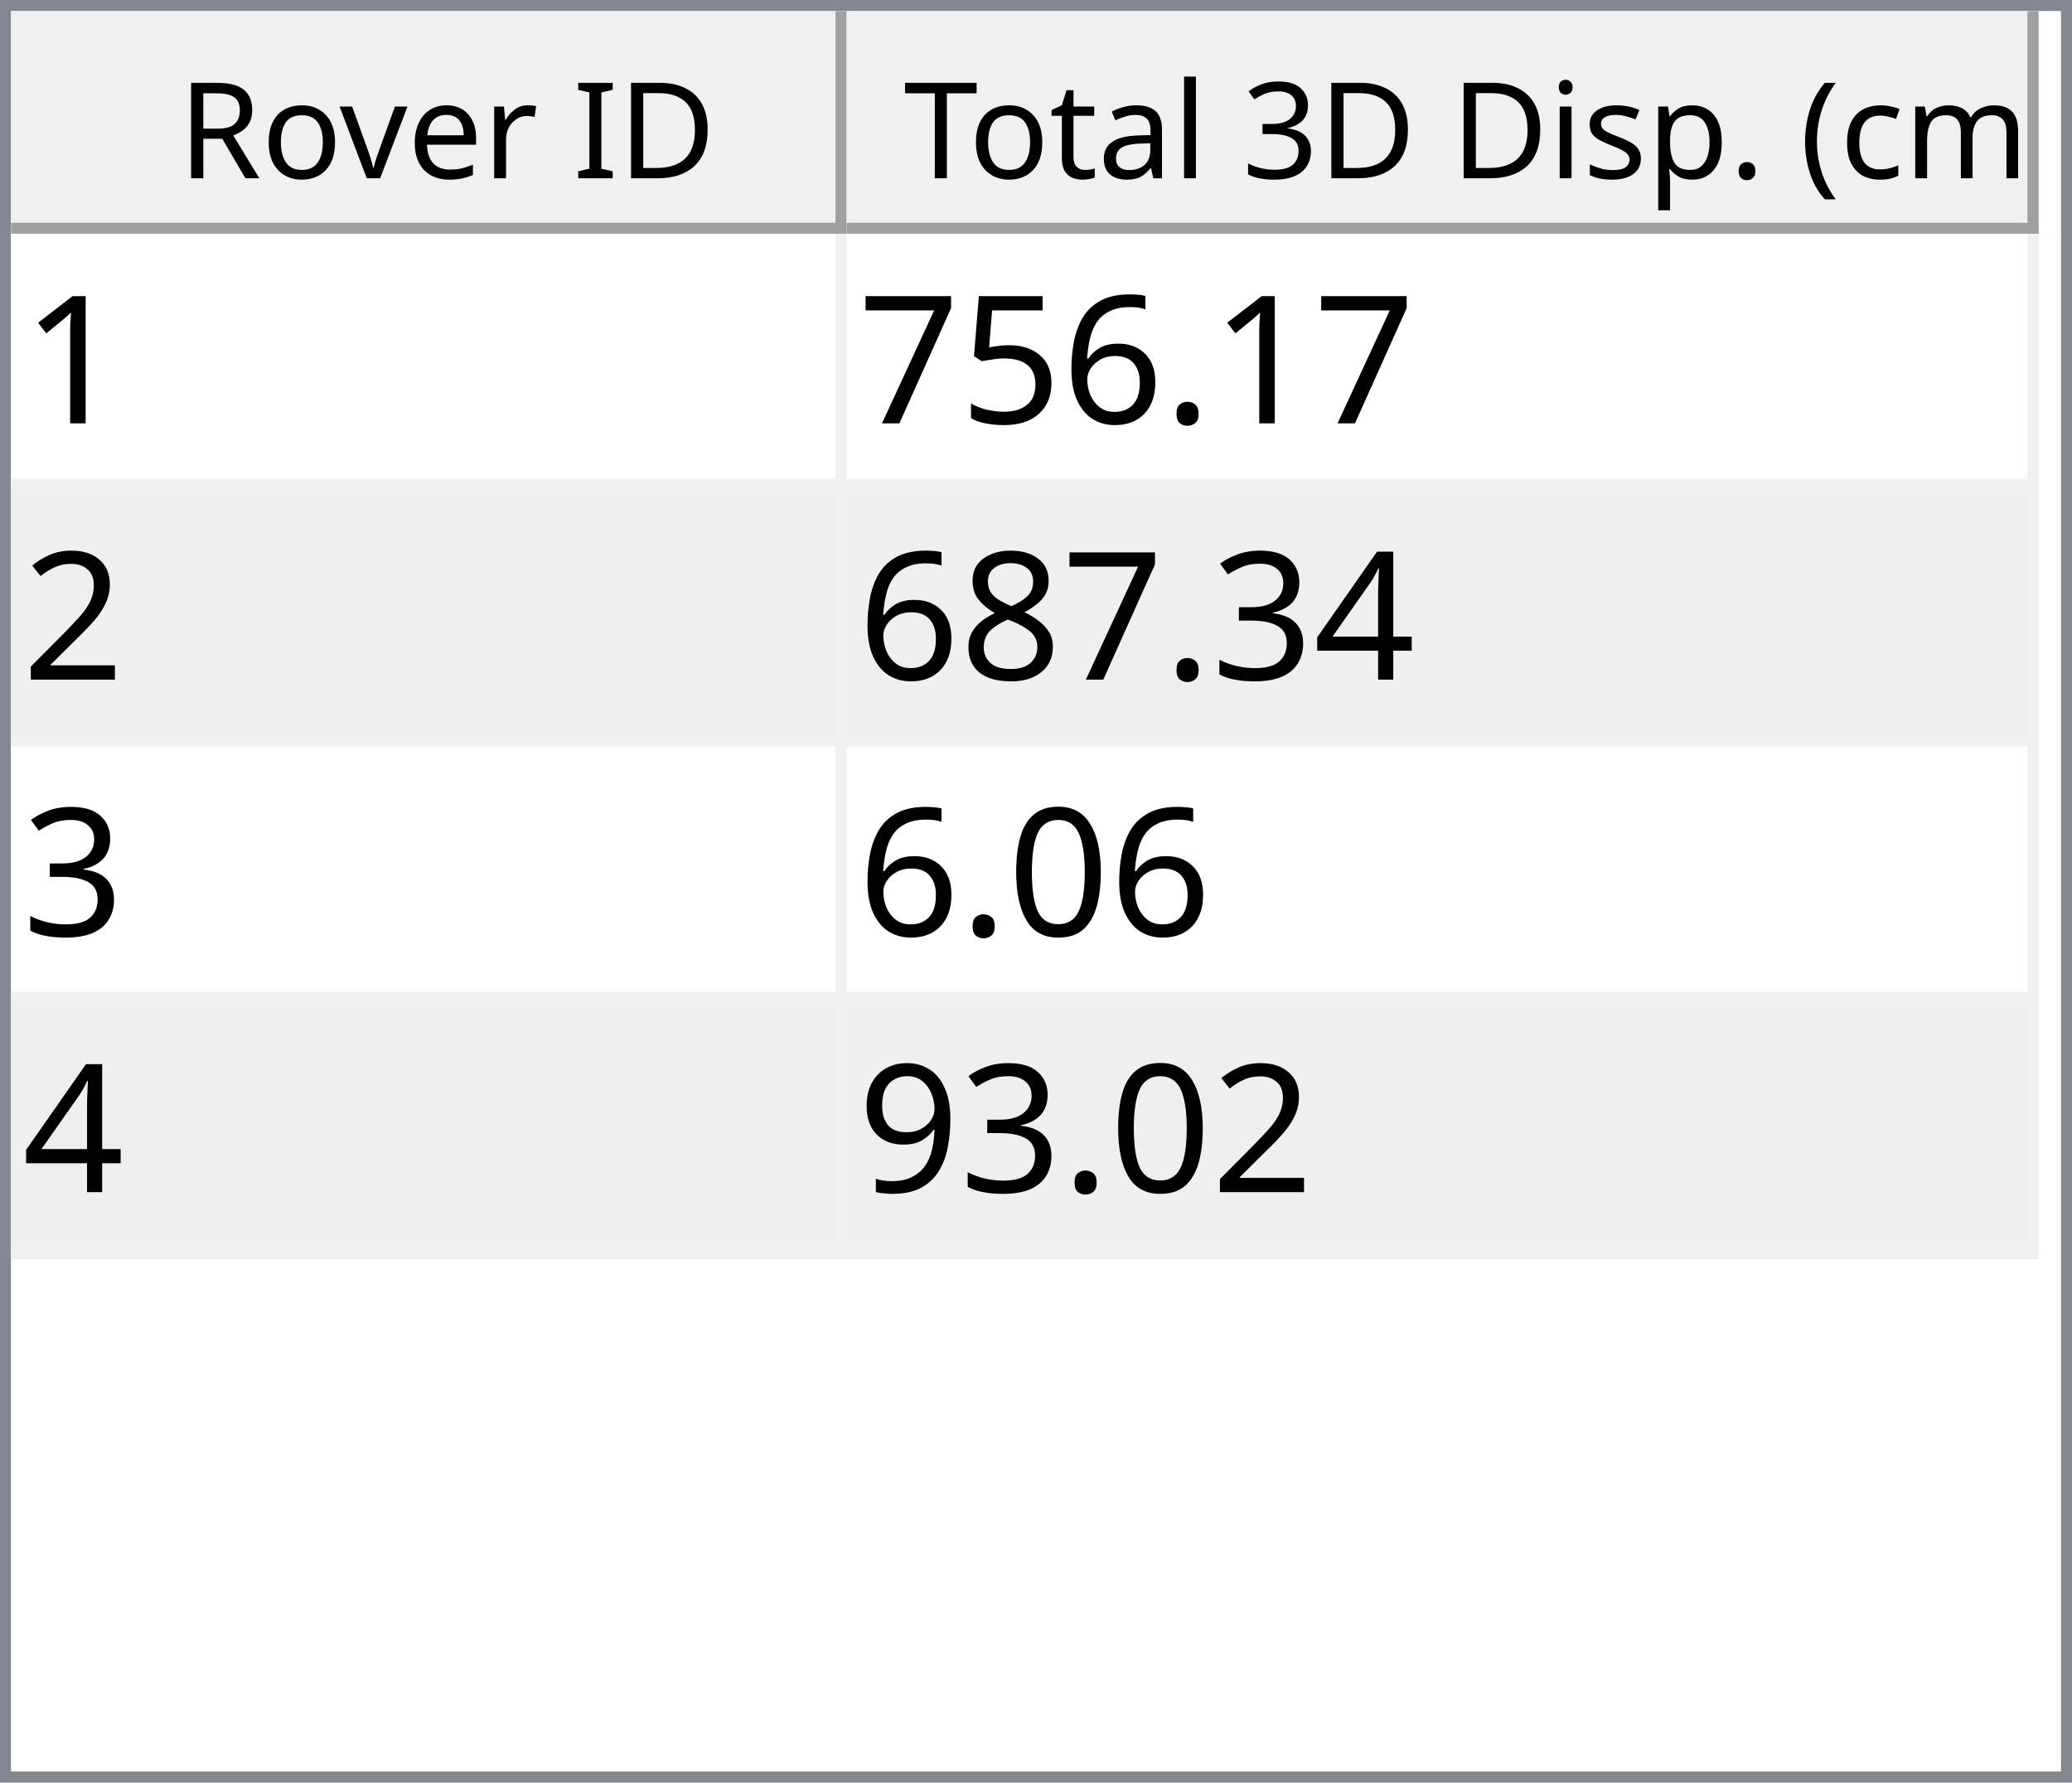
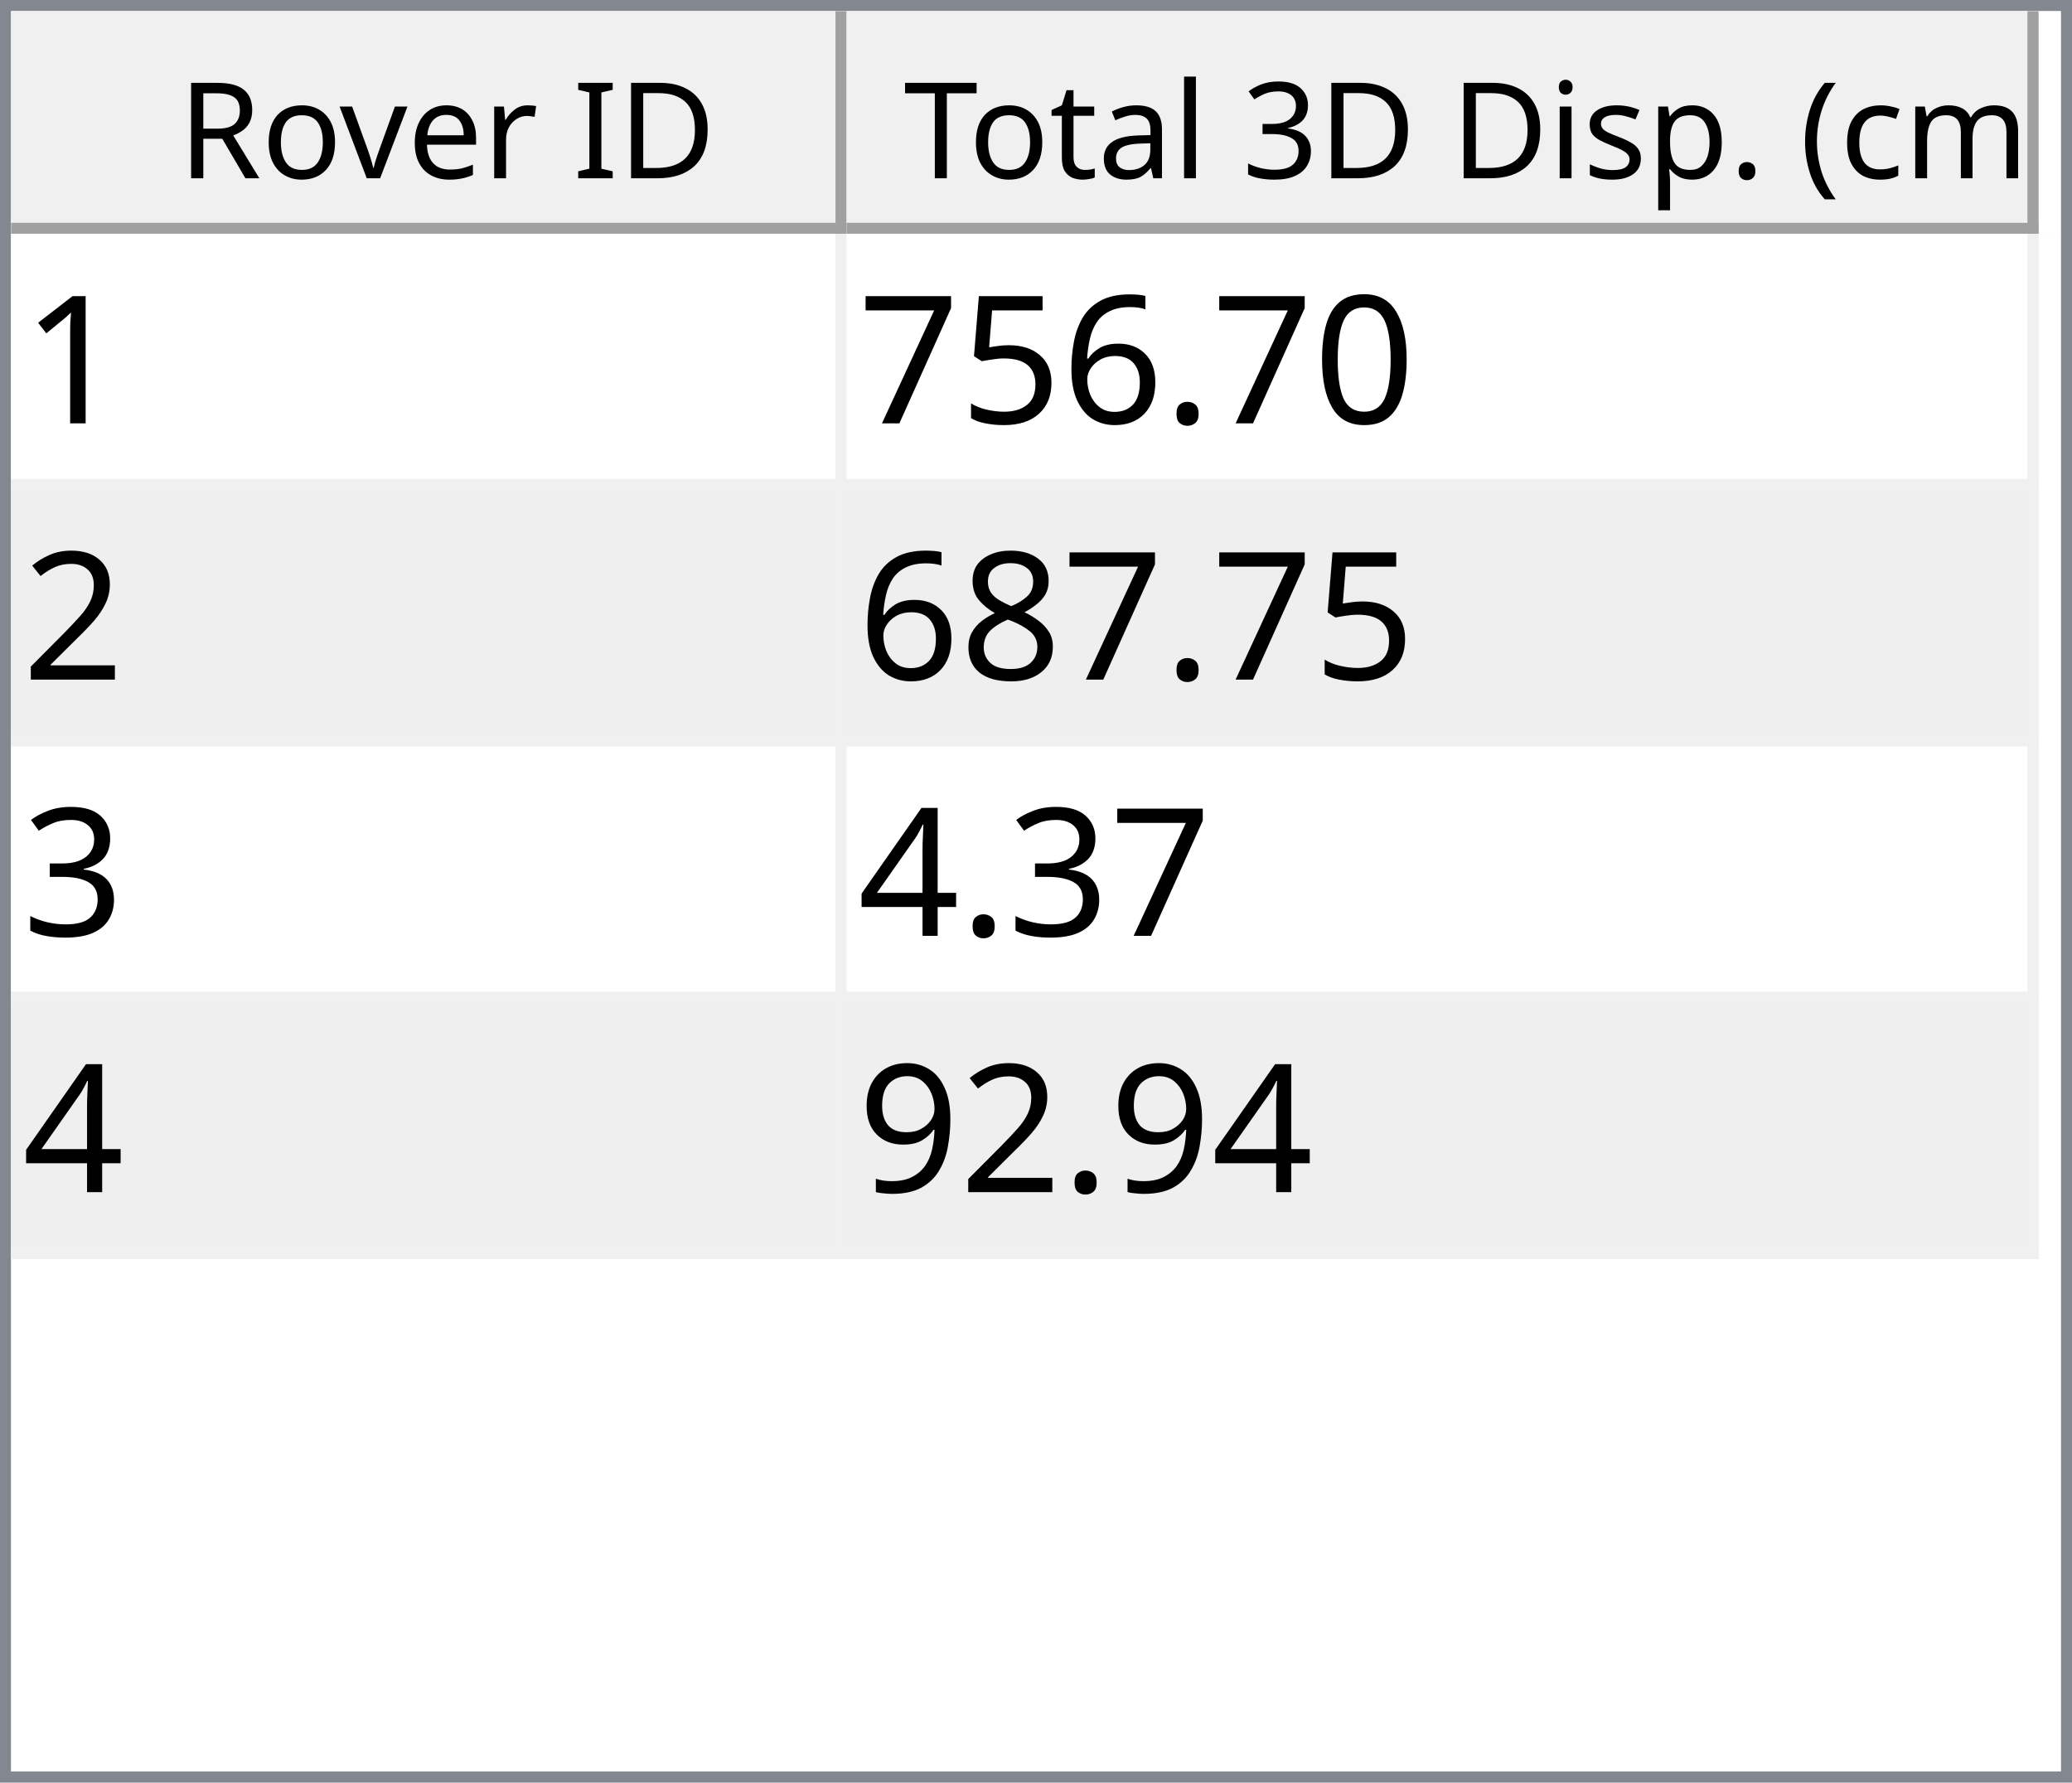
<svg xmlns="http://www.w3.org/2000/svg" style="fill-opacity:1; color-rendering:auto; color-interpolation:auto; text-rendering:auto; stroke:black; stroke-linecap:square; stroke-miterlimit:10; shape-rendering:auto; stroke-opacity:1; fill:black; stroke-dasharray:none; font-weight:normal; stroke-width:1; font-family:'Dialog'; font-style:normal; stroke-linejoin:miter; font-size:12px; stroke-dashoffset:0; image-rendering:auto;" width="186" height="160">
  <defs id="genericDefs" />
  <g>
    <defs id="defs1">
      <clipPath clipPathUnits="userSpaceOnUse" id="clipPath1">
        <path d="M0 0 L186 0 L186 160 L0 160 L0 0 Z" />
      </clipPath>
      <clipPath clipPathUnits="userSpaceOnUse" id="clipPath2">
        <path d="M0 0 L0 160 L186 160 L186 0 Z" />
      </clipPath>
      <clipPath clipPathUnits="userSpaceOnUse" id="clipPath3">
        <path d="M0 0 L0 20 L184 20 L184 0 Z" />
      </clipPath>
      <clipPath clipPathUnits="userSpaceOnUse" id="clipPath4">
        <path d="M0 0 L0 20 L75 20 L75 0 Z" />
      </clipPath>
      <clipPath clipPathUnits="userSpaceOnUse" id="clipPath5">
        <path d="M1 1 L1 19 L74 19 L74 1 Z" />
      </clipPath>
      <clipPath clipPathUnits="userSpaceOnUse" id="clipPath6">
        <path d="M0 0 L0 18 L73 18 L73 0 Z" />
      </clipPath>
      <clipPath clipPathUnits="userSpaceOnUse" id="clipPath7">
        <path d="M-0.5 -0.5 L-0.5 19.5 L74.5 19.5 L74.5 -0.5 Z" />
      </clipPath>
      <clipPath clipPathUnits="userSpaceOnUse" id="clipPath8">
        <path d="M0 0 L0 20 L107 20 L107 0 Z" />
      </clipPath>
      <clipPath clipPathUnits="userSpaceOnUse" id="clipPath9">
        <path d="M1 1 L1 19 L106 19 L106 1 Z" />
      </clipPath>
      <clipPath clipPathUnits="userSpaceOnUse" id="clipPath10">
        <path d="M0 0 L0 18 L105 18 L105 0 Z" />
      </clipPath>
      <clipPath clipPathUnits="userSpaceOnUse" id="clipPath11">
        <path d="M-0.5 -0.5 L-0.5 19.5 L106.5 19.5 L106.5 -0.5 Z" />
      </clipPath>
      <clipPath clipPathUnits="userSpaceOnUse" id="clipPath12">
        <path d="M0 0 L0 138 L184 138 L184 0 Z" />
      </clipPath>
      <clipPath clipPathUnits="userSpaceOnUse" id="clipPath13">
        <path d="M0 0 L0 92 L182 92 L182 0 Z" />
      </clipPath>
      <clipPath clipPathUnits="userSpaceOnUse" id="clipPath14">
        <path d="M-0.5 -0.5 L-0.5 91.5 L181.5 91.5 L181.5 -0.5 Z" />
      </clipPath>
      <clipPath clipPathUnits="userSpaceOnUse" id="clipPath15">
        <path d="M0 0 L0 22 L74 22 L74 0 Z" />
      </clipPath>
      <clipPath clipPathUnits="userSpaceOnUse" id="clipPath16">
        <path d="M0 0 L0 22 L106 22 L106 0 Z" />
      </clipPath>
      <font horiz-adv-x="64.551" id="font1">
        <font-face ascent="107.91" descent="25.098" units-per-em="100" style="font-style:normal; font-family:Segoe UI; font-weight:normal;" />
        <missing-glyph horiz-adv-x="64.551" d="M8.109 0 L8.109 68.266 L56.453 68.266 L56.453 0 L8.109 0 ZM15.328 7.234 L49.219 7.234 L49.219 61.031 L15.328 61.031 L15.328 7.234 Z" />
        <glyph unicode="D" horiz-adv-x="70.117" d="M9.188 0 L9.188 70.016 L28.516 70.016 Q65.531 70.016 65.531 35.891 Q65.531 19.672 55.25 9.836 Q44.969 0 27.734 0 L9.188 0 ZM17.391 62.594 L17.391 7.422 L27.828 7.422 Q41.609 7.422 49.273 14.797 Q56.938 22.172 56.938 35.688 Q56.938 62.594 28.328 62.594 L17.391 62.594 Z" />
        <glyph unicode="I" horiz-adv-x="26.611" d="M17.391 0 L9.188 0 L9.188 70.016 L17.391 70.016 L17.391 0 Z" />
        <glyph unicode=" " horiz-adv-x="27.393" d="" />
        <glyph unicode="r" horiz-adv-x="34.766" d="M34.188 41.891 Q32.078 43.5 28.125 43.5 Q23 43.5 19.555 38.672 Q16.109 33.844 16.109 25.484 L16.109 0 L8.109 0 L8.109 50 L16.109 50 L16.109 39.703 L16.312 39.703 Q18.016 44.969 21.531 47.922 Q25.047 50.875 29.391 50.875 Q32.516 50.875 34.188 50.203 L34.188 41.891 Z" />
        <glyph unicode="e" horiz-adv-x="52.295" d="M48.297 23 L12.984 23 Q13.188 14.656 17.484 10.109 Q21.781 5.562 29.297 5.562 Q37.75 5.562 44.828 11.141 L44.828 3.609 Q38.234 -1.172 27.391 -1.172 Q16.797 -1.172 10.742 5.641 Q4.688 12.453 4.688 24.812 Q4.688 36.469 11.305 43.82 Q17.922 51.172 27.734 51.172 Q37.547 51.172 42.922 44.828 Q48.297 38.484 48.297 27.203 L48.297 23 ZM40.094 29.781 Q40.047 36.719 36.75 40.578 Q33.453 44.438 27.594 44.438 Q21.922 44.438 17.969 40.383 Q14.016 36.328 13.094 29.781 L40.094 29.781 Z" />
        <glyph unicode="v" horiz-adv-x="47.9" d="M47.406 50 L27.484 0 L19.625 0 L0.688 50 L9.469 50 L22.172 13.672 Q23.578 9.672 23.922 6.688 L24.125 6.688 Q24.609 10.453 25.688 13.484 L38.969 50 L47.406 50 Z" />
        <glyph unicode="o" horiz-adv-x="58.594" d="M29 -1.172 Q17.922 -1.172 11.305 5.836 Q4.688 12.844 4.688 24.422 Q4.688 37.016 11.57 44.094 Q18.453 51.172 30.172 51.172 Q41.359 51.172 47.633 44.289 Q53.906 37.406 53.906 25.203 Q53.906 13.234 47.141 6.031 Q40.375 -1.172 29 -1.172 ZM29.594 44.438 Q21.875 44.438 17.383 39.188 Q12.891 33.938 12.891 24.703 Q12.891 15.828 17.43 10.695 Q21.969 5.562 29.594 5.562 Q37.359 5.562 41.531 10.594 Q45.703 15.625 45.703 24.906 Q45.703 34.281 41.531 39.359 Q37.359 44.438 29.594 44.438 Z" />
        <glyph unicode="R" horiz-adv-x="59.814" d="M59.375 0 L49.609 0 L37.891 19.625 Q36.281 22.359 34.766 24.289 Q33.25 26.219 31.664 27.438 Q30.078 28.656 28.25 29.219 Q26.422 29.781 24.125 29.781 L17.391 29.781 L17.391 0 L9.188 0 L9.188 70.016 L30.078 70.016 Q34.672 70.016 38.555 68.867 Q42.438 67.719 45.289 65.375 Q48.141 63.031 49.758 59.547 Q51.375 56.062 51.375 51.375 Q51.375 47.703 50.273 44.656 Q49.172 41.609 47.148 39.211 Q45.125 36.812 42.266 35.133 Q39.406 33.453 35.844 32.516 L35.844 32.328 Q37.594 31.547 38.891 30.547 Q40.188 29.547 41.359 28.18 Q42.531 26.812 43.68 25.078 Q44.828 23.344 46.234 21.047 L59.375 0 ZM17.391 62.594 L17.391 37.203 L28.516 37.203 Q31.594 37.203 34.203 38.133 Q36.812 39.062 38.719 40.797 Q40.625 42.531 41.703 45.047 Q42.781 47.562 42.781 50.688 Q42.781 56.297 39.141 59.445 Q35.5 62.594 28.609 62.594 L17.391 62.594 Z" />
        <glyph unicode=")" horiz-adv-x="30.176" d="M8.297 -15.922 L1.172 -15.922 Q16.406 2.344 16.406 26.812 Q16.406 51.469 1.078 70.016 L8.297 70.016 Q23.531 52.156 23.531 26.703 Q23.531 1.375 8.297 -15.922 Z" />
        <glyph unicode="m" horiz-adv-x="86.133" d="M79.109 0 L71.094 0 L71.094 28.719 Q71.094 37.016 68.531 40.727 Q65.969 44.438 59.906 44.438 Q54.781 44.438 51.195 39.75 Q47.609 35.062 47.609 28.516 L47.609 0 L39.594 0 L39.594 29.688 Q39.594 44.438 28.219 44.438 Q22.953 44.438 19.531 40.016 Q16.109 35.594 16.109 28.516 L16.109 0 L8.109 0 L8.109 50 L16.109 50 L16.109 42.094 L16.312 42.094 Q21.625 51.172 31.844 51.172 Q36.969 51.172 40.773 48.312 Q44.578 45.453 46 40.828 Q51.562 51.172 62.594 51.172 Q79.109 51.172 79.109 30.812 L79.109 0 Z" />
        <glyph unicode="c" horiz-adv-x="46.191" d="M42.188 2.297 Q36.422 -1.172 28.516 -1.172 Q17.828 -1.172 11.258 5.789 Q4.688 12.75 4.688 23.828 Q4.688 36.188 11.766 43.68 Q18.844 51.172 30.672 51.172 Q37.25 51.172 42.281 48.734 L42.281 40.531 Q36.719 44.438 30.375 44.438 Q22.703 44.438 17.797 38.945 Q12.891 33.453 12.891 24.516 Q12.891 15.719 17.508 10.641 Q22.125 5.562 29.891 5.562 Q36.422 5.562 42.188 9.906 L42.188 2.297 Z" />
        <glyph unicode="(" horiz-adv-x="30.176" d="M29.109 -15.922 L21.969 -15.922 Q6.844 1.375 6.844 26.703 Q6.844 52.156 21.969 70.016 L29.203 70.016 Q13.875 51.469 13.875 26.812 Q13.875 2.344 29.109 -15.922 Z" />
        <glyph unicode="." horiz-adv-x="21.68" d="M10.891 -1.078 Q8.641 -1.078 7.055 0.539 Q5.469 2.156 5.469 4.391 Q5.469 6.641 7.055 8.273 Q8.641 9.906 10.891 9.906 Q13.188 9.906 14.797 8.273 Q16.406 6.641 16.406 4.391 Q16.406 2.156 14.797 0.539 Q13.188 -1.078 10.891 -1.078 Z" />
        <glyph unicode="p" horiz-adv-x="58.789" d="M16.312 7.234 L16.109 7.234 L16.109 -23 L8.109 -23 L8.109 50 L16.109 50 L16.109 41.219 L16.312 41.219 Q22.219 51.172 33.594 51.172 Q43.266 51.172 48.688 44.461 Q54.109 37.75 54.109 26.469 Q54.109 13.922 48 6.375 Q41.891 -1.172 31.297 -1.172 Q21.578 -1.172 16.312 7.234 ZM16.109 27.391 L16.109 20.406 Q16.109 14.203 20.141 9.883 Q24.172 5.562 30.375 5.562 Q37.641 5.562 41.773 11.133 Q45.906 16.703 45.906 26.609 Q45.906 34.969 42.047 39.703 Q38.188 44.438 31.594 44.438 Q24.609 44.438 20.359 39.578 Q16.109 34.719 16.109 27.391 Z" />
        <glyph unicode="s" horiz-adv-x="42.432" d="M5.078 1.812 L5.078 10.406 Q11.625 5.562 19.484 5.562 Q30.031 5.562 30.031 12.594 Q30.031 14.594 29.125 15.992 Q28.219 17.391 26.68 18.461 Q25.141 19.531 23.07 20.383 Q21 21.234 18.609 22.172 Q15.281 23.484 12.766 24.828 Q10.25 26.172 8.57 27.859 Q6.891 29.547 6.031 31.695 Q5.172 33.844 5.172 36.719 Q5.172 40.234 6.789 42.945 Q8.406 45.656 11.086 47.484 Q13.766 49.312 17.211 50.242 Q20.656 51.172 24.312 51.172 Q30.812 51.172 35.938 48.922 L35.938 40.828 Q30.422 44.438 23.25 44.438 Q21 44.438 19.195 43.922 Q17.391 43.406 16.094 42.477 Q14.797 41.547 14.086 40.258 Q13.375 38.969 13.375 37.406 Q13.375 35.453 14.086 34.133 Q14.797 32.812 16.164 31.789 Q17.531 30.766 19.484 29.938 Q21.438 29.109 23.922 28.125 Q27.25 26.859 29.883 25.516 Q32.516 24.172 34.375 22.484 Q36.234 20.797 37.234 18.602 Q38.234 16.406 38.234 13.375 Q38.234 9.672 36.602 6.938 Q34.969 4.203 32.234 2.398 Q29.5 0.594 25.93 -0.289 Q22.359 -1.172 18.453 -1.172 Q10.75 -1.172 5.078 1.812 Z" />
        <glyph unicode="i" horiz-adv-x="24.219" d="M12.203 62.703 Q10.062 62.703 8.547 64.164 Q7.031 65.625 7.031 67.875 Q7.031 70.125 8.547 71.609 Q10.062 73.094 12.203 73.094 Q14.406 73.094 15.945 71.609 Q17.484 70.125 17.484 67.875 Q17.484 65.719 15.945 64.211 Q14.406 62.703 12.203 62.703 ZM16.109 0 L8.109 0 L8.109 50 L16.109 50 L16.109 0 Z" />
        <glyph unicode="3" horiz-adv-x="53.906" d="M46.531 19.828 Q46.531 15.094 44.75 11.211 Q42.969 7.328 39.719 4.57 Q36.469 1.812 31.93 0.297 Q27.391 -1.219 21.922 -1.219 Q11.922 -1.219 6 2.594 L6 11.188 Q13.094 5.609 22.219 5.609 Q25.875 5.609 28.828 6.539 Q31.781 7.469 33.906 9.227 Q36.031 10.984 37.18 13.477 Q38.328 15.969 38.328 19.094 Q38.328 32.812 18.797 32.812 L12.984 32.812 L12.984 39.594 L18.5 39.594 Q35.797 39.594 35.797 52.484 Q35.797 64.406 22.609 64.406 Q15.188 64.406 8.688 59.422 L8.688 67.188 Q15.375 71.188 24.609 71.188 Q29 71.188 32.57 69.969 Q36.141 68.75 38.68 66.555 Q41.219 64.359 42.609 61.281 Q44 58.203 44 54.5 Q44 40.672 30.031 36.719 L30.031 36.531 Q33.594 36.141 36.625 34.797 Q39.656 33.453 41.852 31.305 Q44.047 29.156 45.289 26.25 Q46.531 23.344 46.531 19.828 Z" />
        <glyph unicode="l" horiz-adv-x="24.219" d="M16.109 0 L8.109 0 L8.109 74.031 L16.109 74.031 L16.109 0 Z" />
        <glyph unicode="a" horiz-adv-x="50.879" d="M43.891 0 L35.891 0 L35.891 7.812 L35.688 7.812 Q30.469 -1.172 20.312 -1.172 Q12.844 -1.172 8.617 2.781 Q4.391 6.734 4.391 13.281 Q4.391 27.297 20.906 29.594 L35.891 31.688 Q35.891 44.438 25.594 44.438 Q16.547 44.438 9.281 38.281 L9.281 46.484 Q16.656 51.172 26.266 51.172 Q43.891 51.172 43.891 32.516 L43.891 0 ZM35.891 25.297 L23.828 23.641 Q18.266 22.859 15.43 20.875 Q12.594 18.891 12.594 13.875 Q12.594 10.203 15.211 7.883 Q17.828 5.562 22.172 5.562 Q28.125 5.562 32.008 9.742 Q35.891 13.922 35.891 20.312 L35.891 25.297 Z" />
        <glyph unicode="t" horiz-adv-x="33.887" d="M31.297 0.484 Q28.469 -1.078 23.828 -1.078 Q10.688 -1.078 10.688 13.578 L10.688 43.172 L2.094 43.172 L2.094 50 L10.688 50 L10.688 62.203 L18.703 64.797 L18.703 50 L31.297 50 L31.297 43.172 L18.703 43.172 L18.703 14.984 Q18.703 9.969 20.414 7.82 Q22.125 5.672 26.078 5.672 Q29.109 5.672 31.297 7.328 L31.297 0.484 Z" />
        <glyph unicode="T" horiz-adv-x="52.393" d="M50.594 62.594 L30.375 62.594 L30.375 0 L22.172 0 L22.172 62.594 L2 62.594 L2 70.016 L50.594 70.016 L50.594 62.594 Z" />
      </font>
      <font horiz-adv-x="75.0" id="font2">
        <font-face ascent="100.537" descent="21.973" units-per-em="100" style="font-style:normal; font-family:sans-serif; font-weight:normal;" />
        <missing-glyph horiz-adv-x="75.0" d="M12.5 0 L12.5 62.5 L62.5 62.5 L62.5 0 L12.5 0 ZM14.062 1.562 L60.938 1.562 L60.938 60.938 L14.062 60.938 L14.062 1.562 Z" />
        <glyph unicode="1" horiz-adv-x="55.615" d="M37.25 0 L28.469 0 L28.469 56 Q25.297 52.984 20.141 49.953 Q14.984 46.922 10.891 45.406 L10.891 53.906 Q18.266 57.375 23.781 62.305 Q29.297 67.234 31.594 71.875 L37.25 71.875 L37.25 0 Z" />
+         <glyph unicode="0" horiz-adv-x="55.615" d="M4.156 35.297 Q4.156 48 6.766 55.742 Q9.375 63.484 14.523 67.68 Q19.672 71.875 27.484 71.875 Q33.25 71.875 37.594 69.555 Q41.938 67.234 44.773 62.867 Q47.609 58.5 49.219 52.227 Q50.828 45.953 50.828 35.297 Q50.828 22.703 48.242 14.969 Q45.656 7.234 40.508 3.008 Q35.359 -1.219 27.484 -1.219 Q17.141 -1.219 11.234 6.203 Q4.156 15.141 4.156 35.297 ZM13.188 35.297 Q13.188 17.672 17.312 11.836 Q21.438 6 27.484 6 Q33.547 6 37.672 11.859 Q41.797 17.719 41.797 35.297 Q41.797 52.984 37.672 58.789 Q33.547 64.594 27.391 64.594 Q21.344 64.594 17.719 59.469 Q13.188 52.938 13.188 35.297 Z" />
        <glyph unicode="." horiz-adv-x="27.783" d="M9.078 0 L9.078 10.016 L19.094 10.016 L19.094 0 L9.078 0 Z" />
        <glyph unicode="6" horiz-adv-x="55.615" d="M49.75 54.047 L41.016 53.375 Q39.844 58.547 37.703 60.891 Q34.125 64.656 28.906 64.656 Q24.703 64.656 21.531 62.312 Q17.391 59.281 14.992 53.469 Q12.594 47.656 12.5 36.922 Q15.672 41.75 20.266 44.094 Q24.859 46.438 29.891 46.438 Q38.672 46.438 44.852 39.969 Q51.031 33.5 51.031 23.25 Q51.031 16.5 48.125 10.719 Q45.219 4.938 40.141 1.859 Q35.062 -1.219 28.609 -1.219 Q17.625 -1.219 10.695 6.859 Q3.766 14.938 3.766 33.5 Q3.766 54.25 11.422 63.672 Q18.109 71.875 29.438 71.875 Q37.891 71.875 43.289 67.141 Q48.688 62.406 49.75 54.047 ZM13.875 23.188 Q13.875 18.656 15.797 14.508 Q17.719 10.359 21.188 8.18 Q24.656 6 28.469 6 Q34.031 6 38.039 10.492 Q42.047 14.984 42.047 22.703 Q42.047 30.125 38.086 34.398 Q34.125 38.672 28.125 38.672 Q22.172 38.672 18.023 34.398 Q13.875 30.125 13.875 23.188 Z" />
        <glyph unicode="5" horiz-adv-x="55.615" d="M4.156 18.75 L13.375 19.531 Q14.406 12.797 18.141 9.398 Q21.875 6 27.156 6 Q33.5 6 37.891 10.789 Q42.281 15.578 42.281 23.484 Q42.281 31 38.062 35.352 Q33.844 39.703 27 39.703 Q22.75 39.703 19.336 37.773 Q15.922 35.844 13.969 32.766 L5.719 33.844 L12.641 70.609 L48.25 70.609 L48.25 62.203 L19.672 62.203 L15.828 42.969 Q22.266 47.469 29.344 47.469 Q38.719 47.469 45.164 40.969 Q51.609 34.469 51.609 24.266 Q51.609 14.547 45.953 7.469 Q39.062 -1.219 27.156 -1.219 Q17.391 -1.219 11.211 4.25 Q5.031 9.719 4.156 18.75 Z" />
        <glyph unicode="7" horiz-adv-x="55.615" d="M4.734 62.203 L4.734 70.656 L51.078 70.656 L51.078 63.812 Q44.234 56.547 37.523 44.484 Q30.812 32.422 27.156 19.672 Q24.516 10.688 23.781 0 L14.75 0 Q14.891 8.453 18.062 20.414 Q21.234 32.375 27.172 43.484 Q33.109 54.594 39.797 62.203 L4.734 62.203 Z" />
        <glyph unicode="2" horiz-adv-x="55.615" d="M50.344 8.453 L50.344 0 L3.031 0 Q2.938 3.172 4.047 6.109 Q5.859 10.938 9.836 15.625 Q13.812 20.312 21.344 26.469 Q33.016 36.031 37.117 41.625 Q41.219 47.219 41.219 52.203 Q41.219 57.422 37.477 61.008 Q33.734 64.594 27.734 64.594 Q21.391 64.594 17.578 60.789 Q13.766 56.984 13.719 50.25 L4.688 51.172 Q5.609 61.281 11.664 66.578 Q17.719 71.875 27.938 71.875 Q38.234 71.875 44.242 66.164 Q50.25 60.453 50.25 52 Q50.25 47.703 48.492 43.555 Q46.734 39.406 42.656 34.812 Q38.578 30.219 29.109 22.219 Q21.188 15.578 18.945 13.211 Q16.703 10.844 15.234 8.453 L50.344 8.453 Z" />
+         <glyph unicode="8" horiz-adv-x="55.615" d="M17.672 38.812 Q12.203 40.828 9.57 44.539 Q6.938 48.25 6.938 53.422 Q6.938 61.234 12.555 66.555 Q18.172 71.875 27.484 71.875 Q36.859 71.875 42.578 66.43 Q48.297 60.984 48.297 53.172 Q48.297 48.188 45.68 44.508 Q43.062 40.828 37.75 38.812 Q44.344 36.672 47.781 31.883 Q51.219 27.094 51.219 20.453 Q51.219 11.281 44.727 5.031 Q38.234 -1.219 27.641 -1.219 Q17.047 -1.219 10.547 5.055 Q4.047 11.328 4.047 20.703 Q4.047 27.688 7.594 32.398 Q11.141 37.109 17.672 38.812 ZM15.922 53.719 Q15.922 48.641 19.195 45.414 Q22.469 42.188 27.688 42.188 Q32.766 42.188 36.016 45.383 Q39.266 48.578 39.266 53.219 Q39.266 58.062 35.914 61.359 Q32.562 64.656 27.594 64.656 Q22.562 64.656 19.242 61.43 Q15.922 58.203 15.922 53.719 ZM13.094 20.656 Q13.094 16.891 14.875 13.375 Q16.656 9.859 20.172 7.93 Q23.688 6 27.734 6 Q34.031 6 38.133 10.055 Q42.234 14.109 42.234 20.359 Q42.234 26.703 38.016 30.859 Q33.797 35.016 27.438 35.016 Q21.234 35.016 17.164 30.914 Q13.094 26.812 13.094 20.656 Z" />
+         <glyph unicode="3" horiz-adv-x="55.615" d="M4.203 18.891 L12.984 20.062 Q14.5 12.594 18.141 9.297 Q21.781 6 27 6 Q33.203 6 37.477 10.297 Q41.75 14.594 41.75 20.953 Q41.75 27 37.797 30.93 Q33.844 34.859 27.734 34.859 Q25.25 34.859 21.531 33.891 L22.516 41.609 Q23.391 41.5 23.922 41.5 Q29.547 41.5 34.039 44.43 Q38.531 47.359 38.531 53.469 Q38.531 58.297 35.258 61.477 Q31.984 64.656 26.812 64.656 Q21.688 64.656 18.266 61.43 Q14.844 58.203 13.875 51.766 L5.078 53.328 Q6.688 62.156 12.398 67.016 Q18.109 71.875 26.609 71.875 Q32.469 71.875 37.398 69.359 Q42.328 66.844 44.945 62.5 Q47.562 58.156 47.562 53.266 Q47.562 48.641 45.07 44.828 Q42.578 41.016 37.703 38.766 Q44.047 37.312 47.562 32.695 Q51.078 28.078 51.078 21.141 Q51.078 11.766 44.242 5.25 Q37.406 -1.266 26.953 -1.266 Q17.531 -1.266 11.305 4.352 Q5.078 9.969 4.203 18.891 Z" />
        <glyph unicode="4" horiz-adv-x="55.615" d="M32.328 0 L32.328 17.141 L1.266 17.141 L1.266 25.203 L33.938 71.578 L41.109 71.578 L41.109 25.203 L50.781 25.203 L50.781 17.141 L41.109 17.141 L41.109 0 L32.328 0 ZM32.328 25.203 L32.328 57.469 L9.906 25.203 L32.328 25.203 Z" />
-         <glyph unicode="3" horiz-adv-x="55.615" d="M4.203 18.891 L12.984 20.062 Q14.5 12.594 18.141 9.297 Q21.781 6 27 6 Q33.203 6 37.477 10.297 Q41.75 14.594 41.75 20.953 Q41.75 27 37.797 30.93 Q33.844 34.859 27.734 34.859 Q25.25 34.859 21.531 33.891 L22.516 41.609 Q23.391 41.5 23.922 41.5 Q29.547 41.5 34.039 44.43 Q38.531 47.359 38.531 53.469 Q38.531 58.297 35.258 61.477 Q31.984 64.656 26.812 64.656 Q21.688 64.656 18.266 61.43 Q14.844 58.203 13.875 51.766 L5.078 53.328 Q6.688 62.156 12.398 67.016 Q18.109 71.875 26.609 71.875 Q32.469 71.875 37.398 69.359 Q42.328 66.844 44.945 62.5 Q47.562 58.156 47.562 53.266 Q47.562 48.641 45.07 44.828 Q42.578 41.016 37.703 38.766 Q44.047 37.312 47.562 32.695 Q51.078 28.078 51.078 21.141 Q51.078 11.766 44.242 5.25 Q37.406 -1.266 26.953 -1.266 Q17.531 -1.266 11.305 4.352 Q5.078 9.969 4.203 18.891 Z" />
-         <glyph unicode="8" horiz-adv-x="55.615" d="M17.672 38.812 Q12.203 40.828 9.57 44.539 Q6.938 48.25 6.938 53.422 Q6.938 61.234 12.555 66.555 Q18.172 71.875 27.484 71.875 Q36.859 71.875 42.578 66.43 Q48.297 60.984 48.297 53.172 Q48.297 48.188 45.68 44.508 Q43.062 40.828 37.75 38.812 Q44.344 36.672 47.781 31.883 Q51.219 27.094 51.219 20.453 Q51.219 11.281 44.727 5.031 Q38.234 -1.219 27.641 -1.219 Q17.047 -1.219 10.547 5.055 Q4.047 11.328 4.047 20.703 Q4.047 27.688 7.594 32.398 Q11.141 37.109 17.672 38.812 ZM15.922 53.719 Q15.922 48.641 19.195 45.414 Q22.469 42.188 27.688 42.188 Q32.766 42.188 36.016 45.383 Q39.266 48.578 39.266 53.219 Q39.266 58.062 35.914 61.359 Q32.562 64.656 27.594 64.656 Q22.562 64.656 19.242 61.43 Q15.922 58.203 15.922 53.719 ZM13.094 20.656 Q13.094 16.891 14.875 13.375 Q16.656 9.859 20.172 7.93 Q23.688 6 27.734 6 Q34.031 6 38.133 10.055 Q42.234 14.109 42.234 20.359 Q42.234 26.703 38.016 30.859 Q33.797 35.016 27.438 35.016 Q21.234 35.016 17.164 30.914 Q13.094 26.812 13.094 20.656 Z" />
-         <glyph unicode="0" horiz-adv-x="55.615" d="M4.156 35.297 Q4.156 48 6.766 55.742 Q9.375 63.484 14.523 67.68 Q19.672 71.875 27.484 71.875 Q33.25 71.875 37.594 69.555 Q41.938 67.234 44.773 62.867 Q47.609 58.5 49.219 52.227 Q50.828 45.953 50.828 35.297 Q50.828 22.703 48.242 14.969 Q45.656 7.234 40.508 3.008 Q35.359 -1.219 27.484 -1.219 Q17.141 -1.219 11.234 6.203 Q4.156 15.141 4.156 35.297 ZM13.188 35.297 Q13.188 17.672 17.312 11.836 Q21.438 6 27.484 6 Q33.547 6 37.672 11.859 Q41.797 17.719 41.797 35.297 Q41.797 52.984 37.672 58.789 Q33.547 64.594 27.391 64.594 Q21.344 64.594 17.719 59.469 Q13.188 52.938 13.188 35.297 Z" />
        <glyph unicode="9" horiz-adv-x="55.615" d="M5.469 16.547 L13.922 17.328 Q14.984 11.375 18.016 8.688 Q21.047 6 25.781 6 Q29.828 6 32.883 7.859 Q35.938 9.719 37.891 12.82 Q39.844 15.922 41.164 21.195 Q42.484 26.469 42.484 31.938 Q42.484 32.516 42.438 33.688 Q39.797 29.5 35.234 26.883 Q30.672 24.266 25.344 24.266 Q16.453 24.266 10.305 30.711 Q4.156 37.156 4.156 47.703 Q4.156 58.594 10.578 65.234 Q17 71.875 26.656 71.875 Q33.641 71.875 39.43 68.117 Q45.219 64.359 48.219 57.398 Q51.219 50.438 51.219 37.25 Q51.219 23.531 48.242 15.406 Q45.266 7.281 39.383 3.031 Q33.5 -1.219 25.594 -1.219 Q17.188 -1.219 11.867 3.445 Q6.547 8.109 5.469 16.547 ZM41.453 48.141 Q41.453 55.719 37.43 60.156 Q33.406 64.594 27.734 64.594 Q21.875 64.594 17.531 59.812 Q13.188 55.031 13.188 47.406 Q13.188 40.578 17.312 36.305 Q21.438 32.031 27.484 32.031 Q33.594 32.031 37.523 36.305 Q41.453 40.578 41.453 48.141 Z" />
      </font>
    </defs>
    <g style="fill:white; stroke:white;">
      <rect x="0" y="0" width="186" style="clip-path:url(#clipPath1); stroke:none;" height="160" />
    </g>
    <g style="fill:white; text-rendering:optimizeSpeed; color-rendering:optimizeSpeed; image-rendering:optimizeSpeed; shape-rendering:crispEdges; stroke:white; color-interpolation:sRGB;">
      <rect x="0" width="186" height="160" y="0" style="stroke:none;" />
      <path style="stroke:none;" d="M0 160 L186 160 L186 0 L0 0 Z" />
    </g>
    <g style="fill:rgb(240,240,240); font-family:'Segoe UI'; stroke:rgb(240,240,240);">
      <rect x="0" y="0" width="186" style="clip-path:url(#clipPath2); stroke:none;" height="160" />
    </g>
    <g style="fill:rgb(130,135,144); font-family:'Segoe UI'; stroke:rgb(130,135,144);">
      <path d="M0 0 L186 0 L186 160 L0 160 L0 0 ZM1 1 L185 1 L185 159 L1 159 L1 1 Z" style="fill-rule:evenodd; clip-path:url(#clipPath2); stroke:none;" />
    </g>
    <g style="fill:white; font-family:'Segoe UI'; stroke:white;" transform="translate(1,1)">
      <rect x="0" y="0" width="184" style="clip-path:url(#clipPath3); stroke:none;" height="20" />
    </g>
    <g style="fill:rgb(240,240,240); font-family:'Segoe UI'; stroke:rgb(240,240,240);" transform="translate(1,1)">
      <rect x="0" y="0" width="75" style="clip-path:url(#clipPath4); stroke:none;" height="20" />
    </g>
    <g style="font-family:'Segoe UI';" transform="translate(2,2)">
      <text x="14" xml:space="preserve" y="14" style="clip-path:url(#clipPath6); stroke:none;">Rover ID</text>
    </g>
    <g style="fill:rgb(160,160,160); font-family:'Segoe UI'; stroke:rgb(160,160,160); stroke-linejoin:bevel;" transform="translate(1.5,1.5)">
      <line x1="74" x2="74" y1="0" style="fill:none; clip-path:url(#clipPath7);" y2="19" />
    </g>
    <g style="fill:rgb(160,160,160); font-family:'Segoe UI'; stroke:rgb(160,160,160); stroke-linejoin:bevel;" transform="matrix(1,0,0,1,1,1) translate(0.5,0.5)">
      <line x1="0" x2="74" y1="19" style="fill:none; clip-path:url(#clipPath7);" y2="19" />
    </g>
    <g style="fill:rgb(240,240,240); font-family:'Segoe UI'; stroke:rgb(240,240,240);" transform="translate(76,1)">
      <rect x="0" y="0" width="107" style="clip-path:url(#clipPath8); stroke:none;" height="20" />
    </g>
    <g style="font-family:'Segoe UI';" transform="translate(77,2)">
      <text x="1" xml:space="preserve" y="14" style="clip-path:url(#clipPath10); stroke:none;"> Total 3D Disp. (cm)</text>
    </g>
    <g style="fill:rgb(160,160,160); font-family:'Segoe UI'; stroke:rgb(160,160,160); stroke-linejoin:bevel;" transform="translate(76.5,1.5)">
      <line x1="106" x2="106" y1="0" style="fill:none; clip-path:url(#clipPath11);" y2="19" />
    </g>
    <g style="fill:rgb(160,160,160); font-family:'Segoe UI'; stroke:rgb(160,160,160); stroke-linejoin:bevel;" transform="matrix(1,0,0,1,76,1) translate(0.5,0.5)">
      <line x1="0" x2="106" y1="19" style="fill:none; clip-path:url(#clipPath11);" y2="19" />
    </g>
    <g style="fill:white; font-family:'Segoe UI'; stroke:white;" transform="translate(1,21)">
      <rect x="0" y="0" width="184" style="clip-path:url(#clipPath12); stroke:none;" height="138" />
    </g>
    <g style="fill:rgb(240,240,240); font-size:16px; font-family:sans-serif; stroke:rgb(240,240,240);" transform="translate(1,21)">
      <rect x="0" y="0" width="182" style="clip-path:url(#clipPath13); stroke:none;" height="92" />
      <line transform="translate(0.5,0.5)" x1="0" x2="181" y1="22" style="clip-path:url(#clipPath14); fill:none; stroke-linejoin:bevel;" y2="22" />
    </g>
    <g transform="matrix(1,0,0,1,1,21) translate(0.5,0.5)" style="fill:rgb(240,240,240); font-size:16px; font-family:sans-serif; stroke:rgb(240,240,240); stroke-linejoin:bevel;">
      <line x1="0" x2="181" y1="45" style="fill:none; clip-path:url(#clipPath14);" y2="45" />
    </g>
    <g transform="matrix(1,0,0,1,1,21) translate(0.5,0.5)" style="fill:rgb(240,240,240); font-size:16px; font-family:sans-serif; stroke:rgb(240,240,240); stroke-linejoin:bevel;">
      <line x1="0" x2="181" y1="68" style="fill:none; clip-path:url(#clipPath14);" y2="68" />
    </g>
    <g transform="matrix(1,0,0,1,1,21) translate(0.5,0.5)" style="fill:rgb(240,240,240); font-size:16px; font-family:sans-serif; stroke:rgb(240,240,240); stroke-linejoin:bevel;">
      <line x1="0" x2="181" y1="91" style="fill:none; clip-path:url(#clipPath14);" y2="91" />
    </g>
    <g transform="matrix(1,0,0,1,1,21) translate(0.5,0.5)" style="fill:rgb(240,240,240); font-size:16px; font-family:sans-serif; stroke:rgb(240,240,240); stroke-linejoin:bevel;">
      <line x1="74" x2="74" y1="0" style="fill:none; clip-path:url(#clipPath14);" y2="91" />
    </g>
    <g transform="matrix(1,0,0,1,1,21) translate(0.5,0.5)" style="fill:rgb(240,240,240); font-size:16px; font-family:sans-serif; stroke:rgb(240,240,240); stroke-linejoin:bevel;">
      <line x1="181" x2="181" y1="0" style="fill:none; clip-path:url(#clipPath14);" y2="91" />
    </g>
    <g style="fill:white; font-size:16px; font-family:sans-serif; stroke:white;" transform="matrix(1,0,0,1,1,21)">
      <rect x="0" y="0" width="74" style="clip-path:url(#clipPath15); stroke:none;" height="22" />
      <text x="1" y="17" style="fill:black; clip-path:url(#clipPath15); stroke:none;" xml:space="preserve">1</text>
    </g>
    <g style="fill:white; font-size:16px; font-family:sans-serif; stroke:white;" transform="matrix(1,0,0,1,1,21) translate(75,0)">
      <rect x="0" y="0" width="106" style="clip-path:url(#clipPath16); stroke:none;" height="22" />
-       <text x="1" y="17" style="fill:black; clip-path:url(#clipPath16); stroke:none;" xml:space="preserve">756.17</text>
+       <text x="1" y="17" style="fill:black; clip-path:url(#clipPath16); stroke:none;" xml:space="preserve">756.70</text>
    </g>
    <g style="fill:rgb(239,239,239); font-size:16px; font-family:sans-serif; stroke:rgb(239,239,239);" transform="matrix(1,0,0,1,1,21) translate(0,23)">
      <rect x="0" y="0" width="74" style="clip-path:url(#clipPath15); stroke:none;" height="22" />
      <text x="1" y="17" style="fill:black; clip-path:url(#clipPath15); stroke:none;" xml:space="preserve">2</text>
    </g>
    <g style="fill:rgb(239,239,239); font-size:16px; font-family:sans-serif; stroke:rgb(239,239,239);" transform="matrix(1,0,0,1,1,21) translate(75,23)">
      <rect x="0" y="0" width="106" style="clip-path:url(#clipPath16); stroke:none;" height="22" />
-       <text x="1" y="17" style="fill:black; clip-path:url(#clipPath16); stroke:none;" xml:space="preserve">687.34</text>
+       <text x="1" y="17" style="fill:black; clip-path:url(#clipPath16); stroke:none;" xml:space="preserve">687.75</text>
    </g>
    <g style="fill:white; font-size:16px; font-family:sans-serif; stroke:white;" transform="matrix(1,0,0,1,1,21) translate(0,46)">
      <rect x="0" y="0" width="74" style="clip-path:url(#clipPath15); stroke:none;" height="22" />
      <text x="1" y="17" style="fill:black; clip-path:url(#clipPath15); stroke:none;" xml:space="preserve">3</text>
    </g>
    <g style="fill:white; font-size:16px; font-family:sans-serif; stroke:white;" transform="matrix(1,0,0,1,1,21) translate(75,46)">
      <rect x="0" y="0" width="106" style="clip-path:url(#clipPath16); stroke:none;" height="22" />
-       <text x="1" y="17" style="fill:black; clip-path:url(#clipPath16); stroke:none;" xml:space="preserve">6.06</text>
+       <text x="1" y="17" style="fill:black; clip-path:url(#clipPath16); stroke:none;" xml:space="preserve">4.37</text>
    </g>
    <g style="fill:rgb(239,239,239); font-size:16px; font-family:sans-serif; stroke:rgb(239,239,239);" transform="matrix(1,0,0,1,1,21) translate(0,69)">
      <rect x="0" y="0" width="74" style="clip-path:url(#clipPath15); stroke:none;" height="22" />
      <text x="1" y="17" style="fill:black; clip-path:url(#clipPath15); stroke:none;" xml:space="preserve">4</text>
    </g>
    <g style="fill:rgb(239,239,239); font-size:16px; font-family:sans-serif; stroke:rgb(239,239,239);" transform="matrix(1,0,0,1,1,21) translate(75,69)">
      <rect x="0" y="0" width="106" style="clip-path:url(#clipPath16); stroke:none;" height="22" />
-       <text x="1" y="17" style="fill:black; clip-path:url(#clipPath16); stroke:none;" xml:space="preserve">93.02</text>
+       <text x="1" y="17" style="fill:black; clip-path:url(#clipPath16); stroke:none;" xml:space="preserve">92.94</text>
    </g>
  </g>
</svg>
